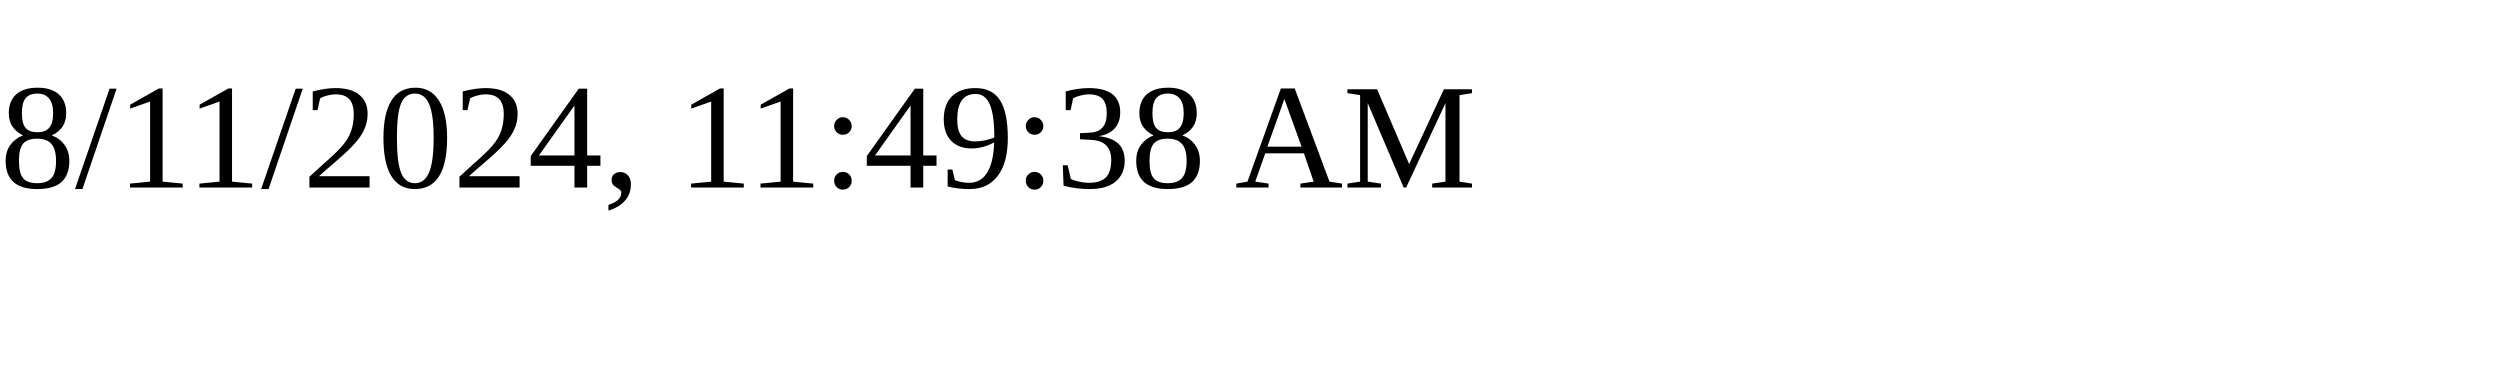
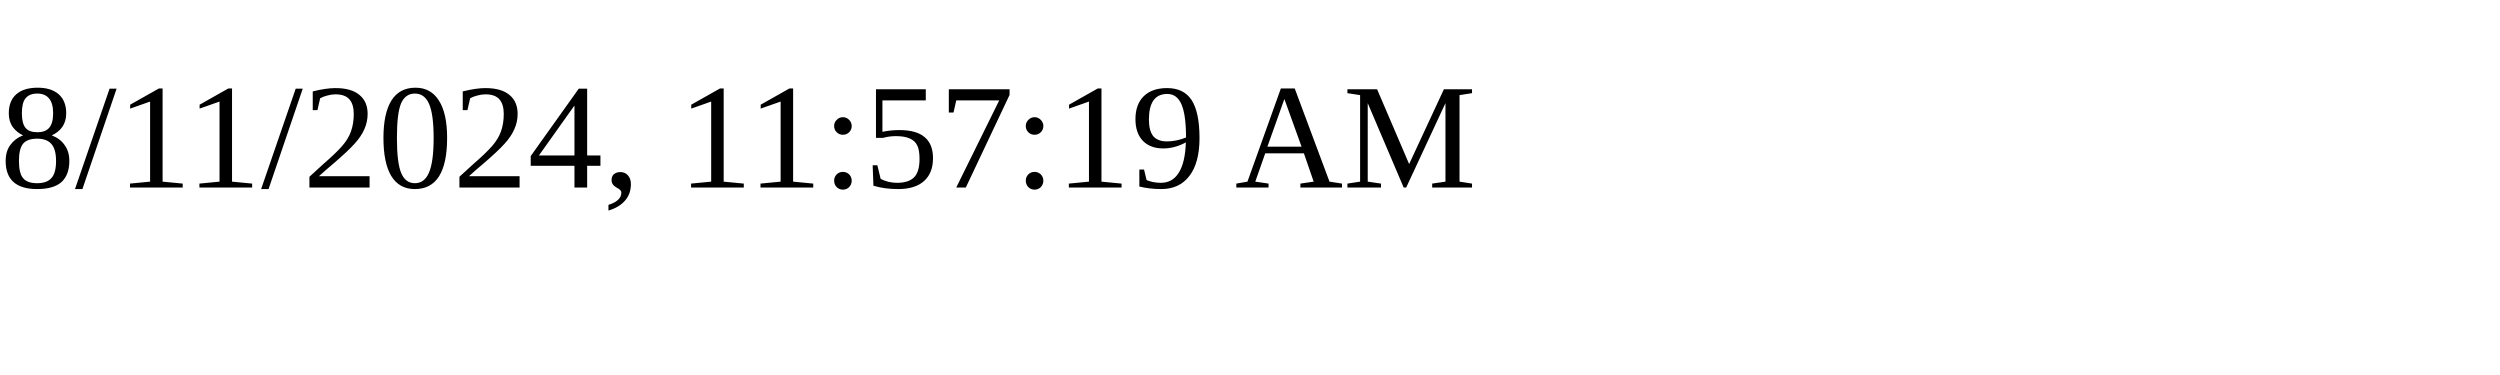
<svg xmlns="http://www.w3.org/2000/svg" height="30" width="200">
-   <text x="0" y="15">8/11/2024, 11:49:38 AM</text>
+   <text x="0" y="15">8/11/2024, 11:57:19 AM</text>
</svg>
